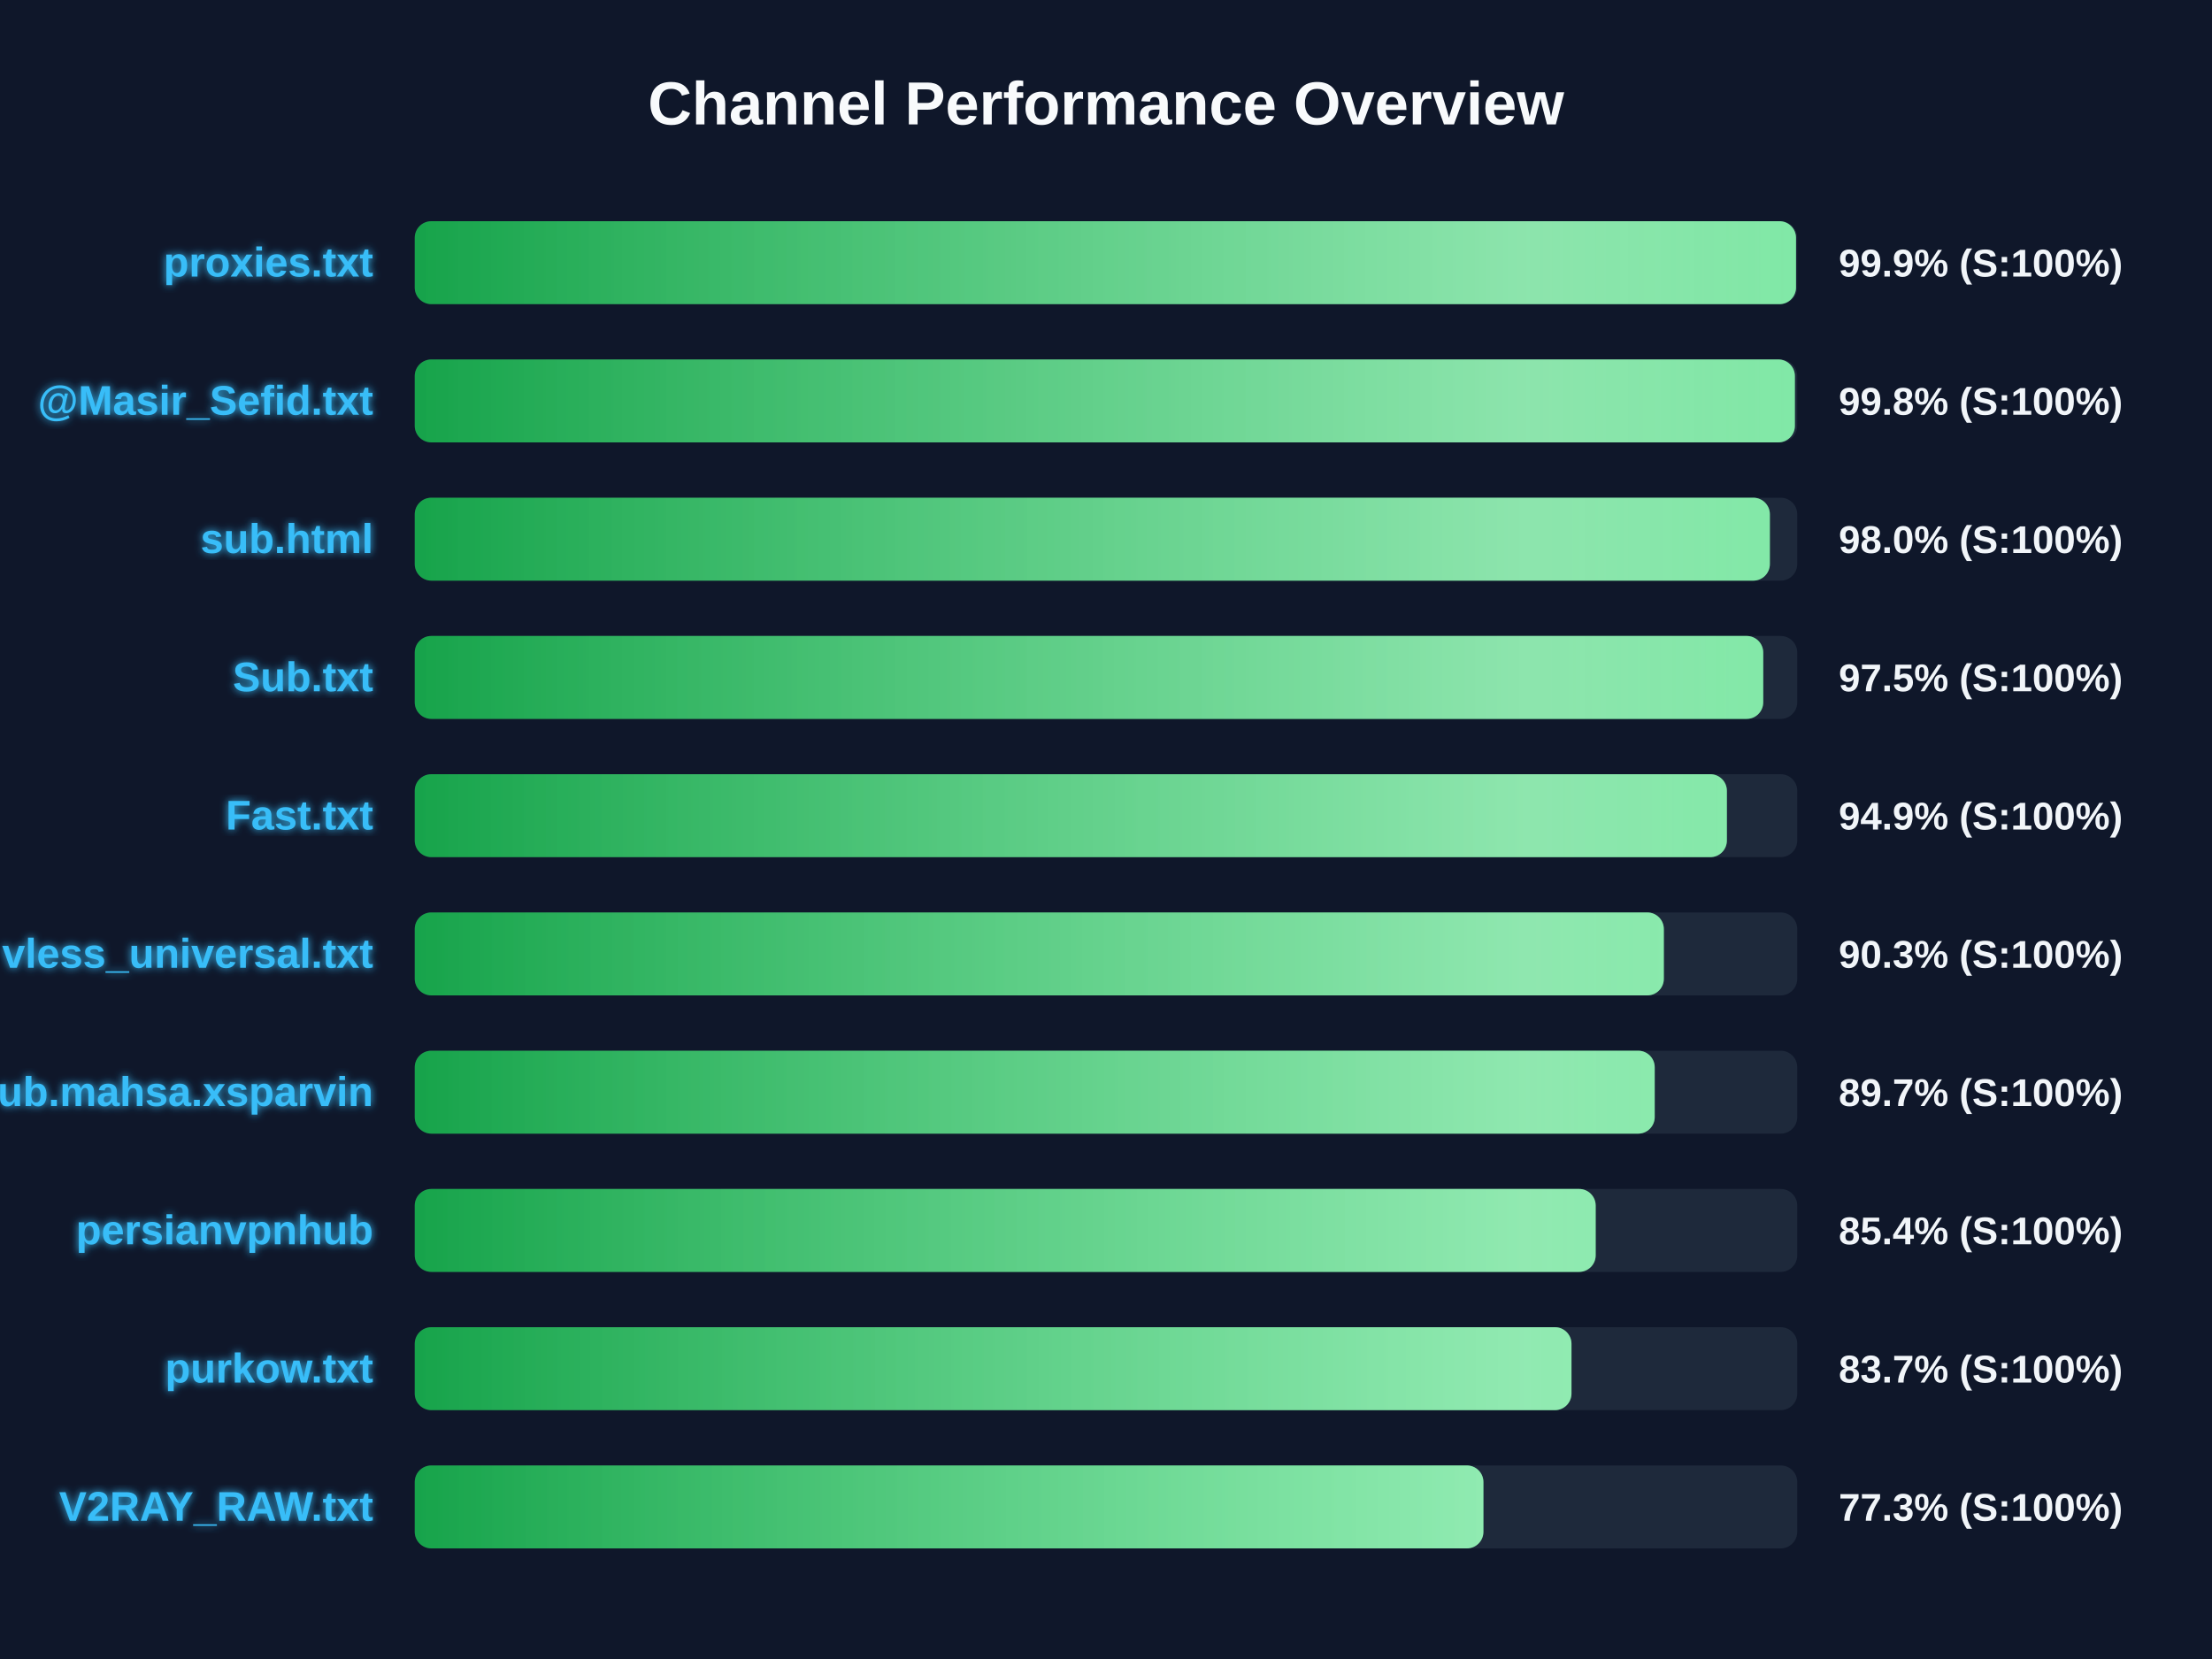
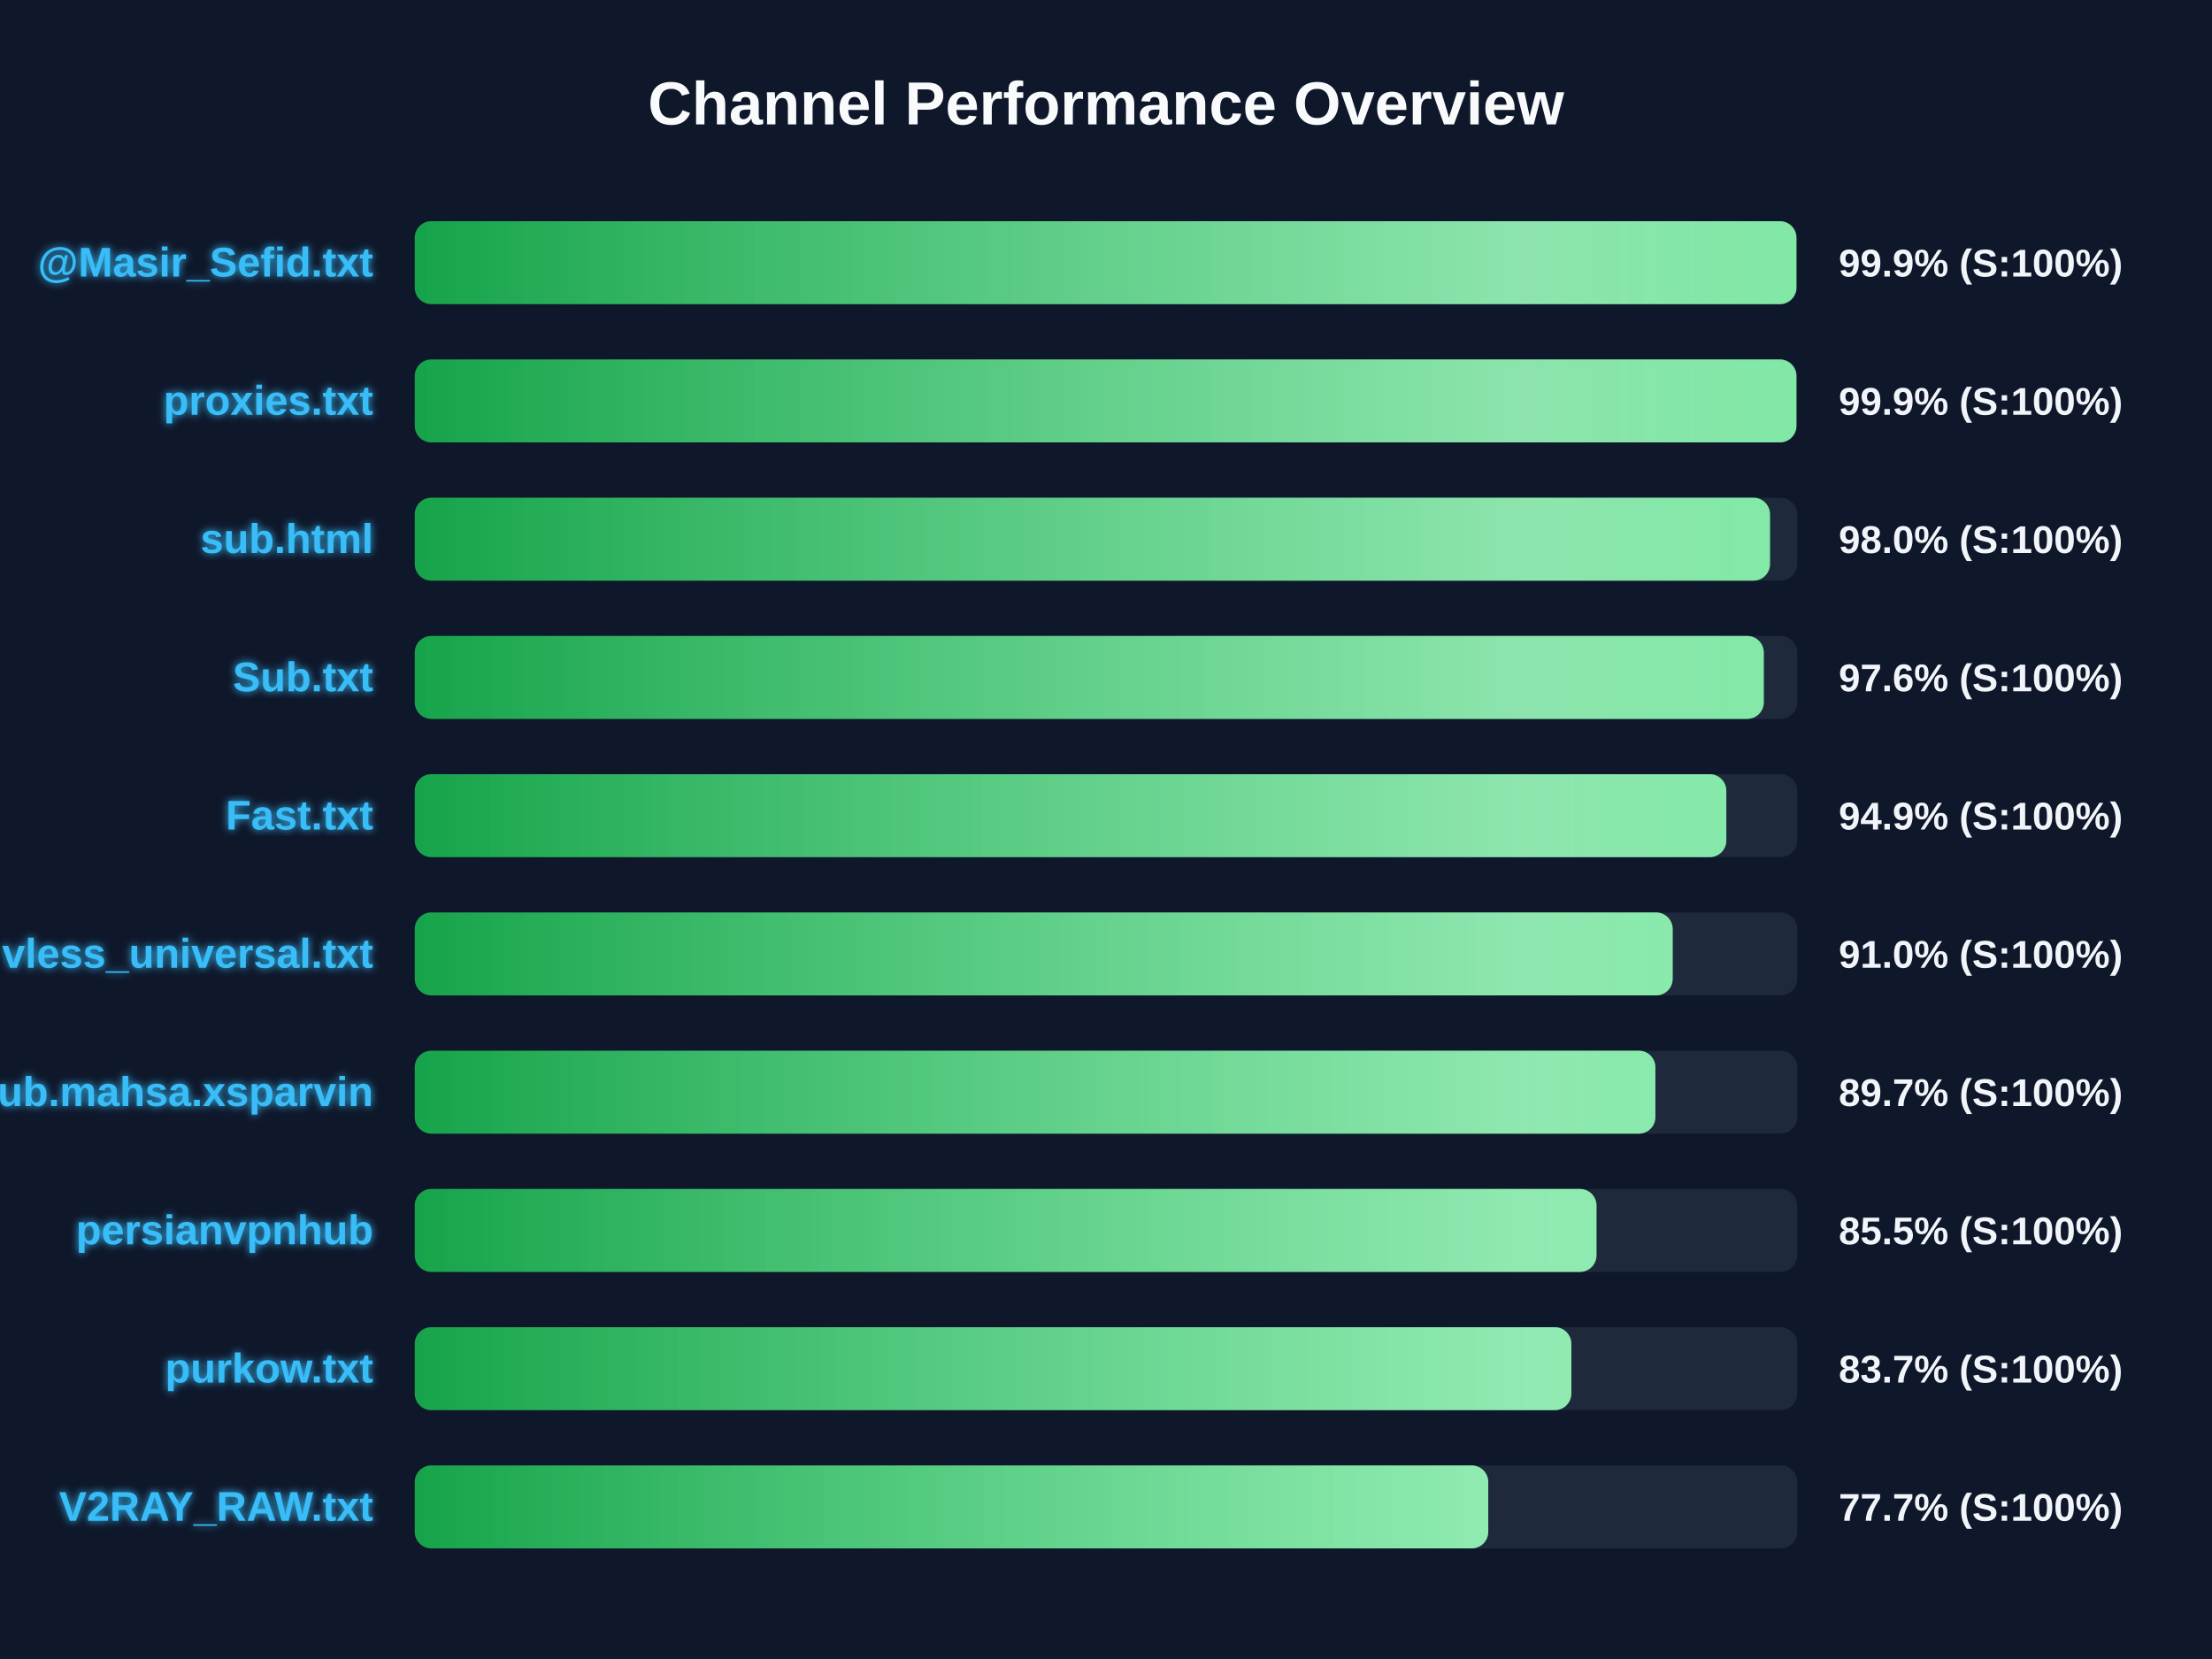
<svg xmlns="http://www.w3.org/2000/svg" width="800" height="600" version="1.1">
  <defs>
    <linearGradient id="grad-green" x1="0%" y1="0%" x2="100%" y2="0%">
      <stop offset="0%" stop-color="#16a34a" />
      <stop offset="100%" stop-color="#4ade80" />
    </linearGradient>
    <linearGradient id="grad-yellow" x1="0%" y1="0%" x2="100%" y2="0%">
      <stop offset="0%" stop-color="#ca8a04" />
      <stop offset="100%" stop-color="#fde047" />
    </linearGradient>
    <linearGradient id="grad-red" x1="0%" y1="0%" x2="100%" y2="0%">
      <stop offset="0%" stop-color="#dc2626" />
      <stop offset="100%" stop-color="#f87171" />
    </linearGradient>
    <linearGradient id="shimmer" x1="0%" y1="0%" x2="100%" y2="0%">
      <stop offset="0%" stop-color="rgba(255,255,255,0)" />
      <stop offset="50%" stop-color="rgba(255,255,255,0.4)" />
      <stop offset="100%" stop-color="rgba(255,255,255,0)" />
    </linearGradient>
    <filter id="glow" x="-20%" y="-20%" width="140%" height="140%">
      <feGaussianBlur stdDeviation="1.5" result="blur" />
      <feComposite in="SourceGraphic" in2="blur" operator="over" />
    </filter>
  </defs>
  <style>
        .bg-rect { fill: #0f172a; }
        .title { font: bold 22px 'Segoe UI', Arial, sans-serif; fill: #f8fafc; }
        .row { font: bold 15px 'Segoe UI', Arial, sans-serif; fill: #38bdf8; filter: url(#glow); }
        .score { font: bold 14px 'Segoe UI', Arial, sans-serif; fill: #f1f5f9; }
        @keyframes shimmer-anim {
            0% { transform: translateX(-100%); }
            100% { transform: translateX(200%); }
        }
        .shimmer-rect {
            animation: shimmer-anim 2.5s infinite linear;
        }
    </style>
  <rect width="100%" height="100%" class="bg-rect" />
  <text x="400" y="45" text-anchor="middle" class="title">Channel Performance Overview</text>
  <rect x="150" y="80" width="500" height="30" fill="#1e293b" rx="6" />
  <clipPath id="clip-0">
-     <rect x="150" y="80" width="499.55" height="30" rx="6" />
+     <rect x="150" y="80" width="499.7" height="30" rx="6" />
  </clipPath>
-   <rect x="150" y="80" width="499.55" height="30" fill="url(#grad-green)" rx="6" />
+   <rect x="150" y="80" width="499.7" height="30" fill="url(#grad-green)" rx="6" />
  <g clip-path="url(#clip-0)">
    <rect x="150" y="80" width="100%" height="30" fill="url(#shimmer)" class="shimmer-rect" />
  </g>
-   <text x="135" y="100" text-anchor="end" class="row">proxies.txt</text>
+   <text x="135" y="100" text-anchor="end" class="row">@Masir_Sefid.txt</text>
  <text x="665" y="100" text-anchor="start" class="score">99.9% (S:100%)</text>
  <rect x="150" y="130" width="500" height="30" fill="#1e293b" rx="6" />
  <clipPath id="clip-1">
-     <rect x="150" y="130" width="499.15" height="30" rx="6" />
+     <rect x="150" y="130" width="499.7" height="30" rx="6" />
  </clipPath>
-   <rect x="150" y="130" width="499.15" height="30" fill="url(#grad-green)" rx="6" />
+   <rect x="150" y="130" width="499.7" height="30" fill="url(#grad-green)" rx="6" />
  <g clip-path="url(#clip-1)">
    <rect x="150" y="130" width="100%" height="30" fill="url(#shimmer)" class="shimmer-rect" />
  </g>
-   <text x="135" y="150" text-anchor="end" class="row">@Masir_Sefid.txt</text>
-   <text x="665" y="150" text-anchor="start" class="score">99.8% (S:100%)</text>
+   <text x="135" y="150" text-anchor="end" class="row">proxies.txt</text>
+   <text x="665" y="150" text-anchor="start" class="score">99.9% (S:100%)</text>
  <rect x="150" y="180" width="500" height="30" fill="#1e293b" rx="6" />
  <clipPath id="clip-2">
-     <rect x="150" y="180" width="490.1" height="30" rx="6" />
+     <rect x="150" y="180" width="490.15" height="30" rx="6" />
  </clipPath>
-   <rect x="150" y="180" width="490.1" height="30" fill="url(#grad-green)" rx="6" />
+   <rect x="150" y="180" width="490.15" height="30" fill="url(#grad-green)" rx="6" />
  <g clip-path="url(#clip-2)">
    <rect x="150" y="180" width="100%" height="30" fill="url(#shimmer)" class="shimmer-rect" />
  </g>
  <text x="135" y="200" text-anchor="end" class="row">sub.html</text>
  <text x="665" y="200" text-anchor="start" class="score">98.0% (S:100%)</text>
  <rect x="150" y="230" width="500" height="30" fill="#1e293b" rx="6" />
  <clipPath id="clip-3">
-     <rect x="150" y="230" width="487.7" height="30" rx="6" />
+     <rect x="150" y="230" width="487.9" height="30" rx="6" />
  </clipPath>
-   <rect x="150" y="230" width="487.7" height="30" fill="url(#grad-green)" rx="6" />
+   <rect x="150" y="230" width="487.9" height="30" fill="url(#grad-green)" rx="6" />
  <g clip-path="url(#clip-3)">
    <rect x="150" y="230" width="100%" height="30" fill="url(#shimmer)" class="shimmer-rect" />
  </g>
  <text x="135" y="250" text-anchor="end" class="row">Sub.txt</text>
-   <text x="665" y="250" text-anchor="start" class="score">97.5% (S:100%)</text>
+   <text x="665" y="250" text-anchor="start" class="score">97.6% (S:100%)</text>
  <rect x="150" y="280" width="500" height="30" fill="#1e293b" rx="6" />
  <clipPath id="clip-4">
-     <rect x="150" y="280" width="474.55" height="30" rx="6" />
+     <rect x="150" y="280" width="474.35" height="30" rx="6" />
  </clipPath>
-   <rect x="150" y="280" width="474.55" height="30" fill="url(#grad-green)" rx="6" />
+   <rect x="150" y="280" width="474.35" height="30" fill="url(#grad-green)" rx="6" />
  <g clip-path="url(#clip-4)">
    <rect x="150" y="280" width="100%" height="30" fill="url(#shimmer)" class="shimmer-rect" />
  </g>
  <text x="135" y="300" text-anchor="end" class="row">Fast.txt</text>
  <text x="665" y="300" text-anchor="start" class="score">94.9% (S:100%)</text>
  <rect x="150" y="330" width="500" height="30" fill="#1e293b" rx="6" />
  <clipPath id="clip-5">
-     <rect x="150" y="330" width="451.75" height="30" rx="6" />
+     <rect x="150" y="330" width="454.95" height="30" rx="6" />
  </clipPath>
-   <rect x="150" y="330" width="451.75" height="30" fill="url(#grad-green)" rx="6" />
+   <rect x="150" y="330" width="454.95" height="30" fill="url(#grad-green)" rx="6" />
  <g clip-path="url(#clip-5)">
    <rect x="150" y="330" width="100%" height="30" fill="url(#shimmer)" class="shimmer-rect" />
  </g>
  <text x="135" y="350" text-anchor="end" class="row">vless_universal.txt</text>
-   <text x="665" y="350" text-anchor="start" class="score">90.3% (S:100%)</text>
+   <text x="665" y="350" text-anchor="start" class="score">91.0% (S:100%)</text>
  <rect x="150" y="380" width="500" height="30" fill="#1e293b" rx="6" />
  <clipPath id="clip-6">
-     <rect x="150" y="380" width="448.45" height="30" rx="6" />
+     <rect x="150" y="380" width="448.7" height="30" rx="6" />
  </clipPath>
-   <rect x="150" y="380" width="448.45" height="30" fill="url(#grad-green)" rx="6" />
+   <rect x="150" y="380" width="448.7" height="30" fill="url(#grad-green)" rx="6" />
  <g clip-path="url(#clip-6)">
    <rect x="150" y="380" width="100%" height="30" fill="url(#shimmer)" class="shimmer-rect" />
  </g>
  <text x="135" y="400" text-anchor="end" class="row">Sub.mahsa.xsparvin</text>
  <text x="665" y="400" text-anchor="start" class="score">89.7% (S:100%)</text>
  <rect x="150" y="430" width="500" height="30" fill="#1e293b" rx="6" />
  <clipPath id="clip-7">
-     <rect x="150" y="430" width="427.1" height="30" rx="6" />
+     <rect x="150" y="430" width="427.4" height="30" rx="6" />
  </clipPath>
-   <rect x="150" y="430" width="427.1" height="30" fill="url(#grad-green)" rx="6" />
+   <rect x="150" y="430" width="427.4" height="30" fill="url(#grad-green)" rx="6" />
  <g clip-path="url(#clip-7)">
    <rect x="150" y="430" width="100%" height="30" fill="url(#shimmer)" class="shimmer-rect" />
  </g>
  <text x="135" y="450" text-anchor="end" class="row">persianvpnhub</text>
-   <text x="665" y="450" text-anchor="start" class="score">85.4% (S:100%)</text>
+   <text x="665" y="450" text-anchor="start" class="score">85.5% (S:100%)</text>
  <rect x="150" y="480" width="500" height="30" fill="#1e293b" rx="6" />
  <clipPath id="clip-8">
-     <rect x="150" y="480" width="418.35" height="30" rx="6" />
+     <rect x="150" y="480" width="418.3" height="30" rx="6" />
  </clipPath>
-   <rect x="150" y="480" width="418.35" height="30" fill="url(#grad-green)" rx="6" />
+   <rect x="150" y="480" width="418.3" height="30" fill="url(#grad-green)" rx="6" />
  <g clip-path="url(#clip-8)">
    <rect x="150" y="480" width="100%" height="30" fill="url(#shimmer)" class="shimmer-rect" />
  </g>
  <text x="135" y="500" text-anchor="end" class="row">purkow.txt</text>
  <text x="665" y="500" text-anchor="start" class="score">83.7% (S:100%)</text>
  <rect x="150" y="530" width="500" height="30" fill="#1e293b" rx="6" />
  <clipPath id="clip-9">
-     <rect x="150" y="530" width="386.5" height="30" rx="6" />
+     <rect x="150" y="530" width="388.25" height="30" rx="6" />
  </clipPath>
-   <rect x="150" y="530" width="386.5" height="30" fill="url(#grad-green)" rx="6" />
+   <rect x="150" y="530" width="388.25" height="30" fill="url(#grad-green)" rx="6" />
  <g clip-path="url(#clip-9)">
    <rect x="150" y="530" width="100%" height="30" fill="url(#shimmer)" class="shimmer-rect" />
  </g>
  <text x="135" y="550" text-anchor="end" class="row">V2RAY_RAW.txt</text>
-   <text x="665" y="550" text-anchor="start" class="score">77.3% (S:100%)</text>
+   <text x="665" y="550" text-anchor="start" class="score">77.7% (S:100%)</text>
</svg>
